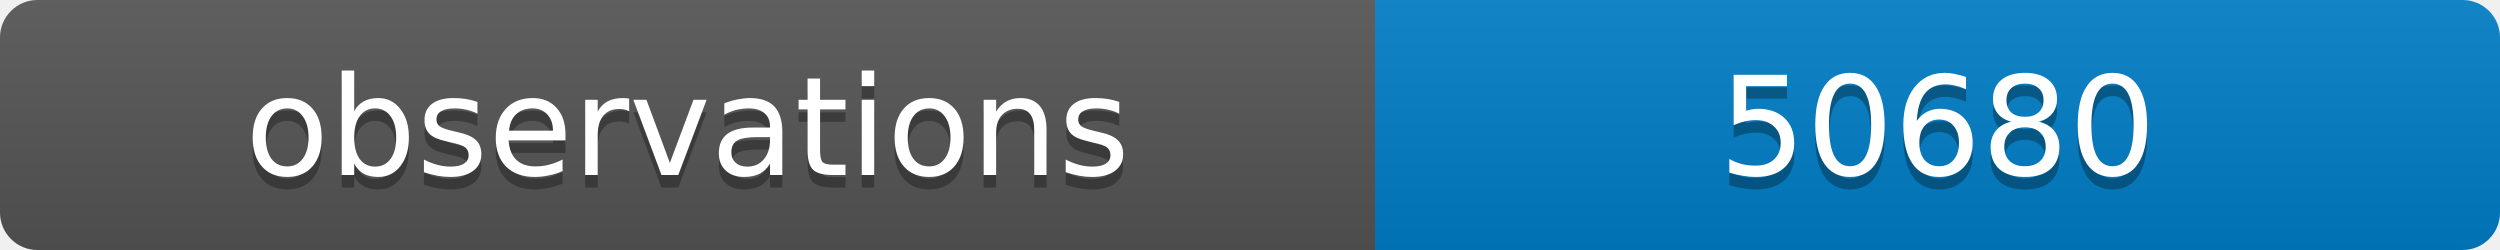
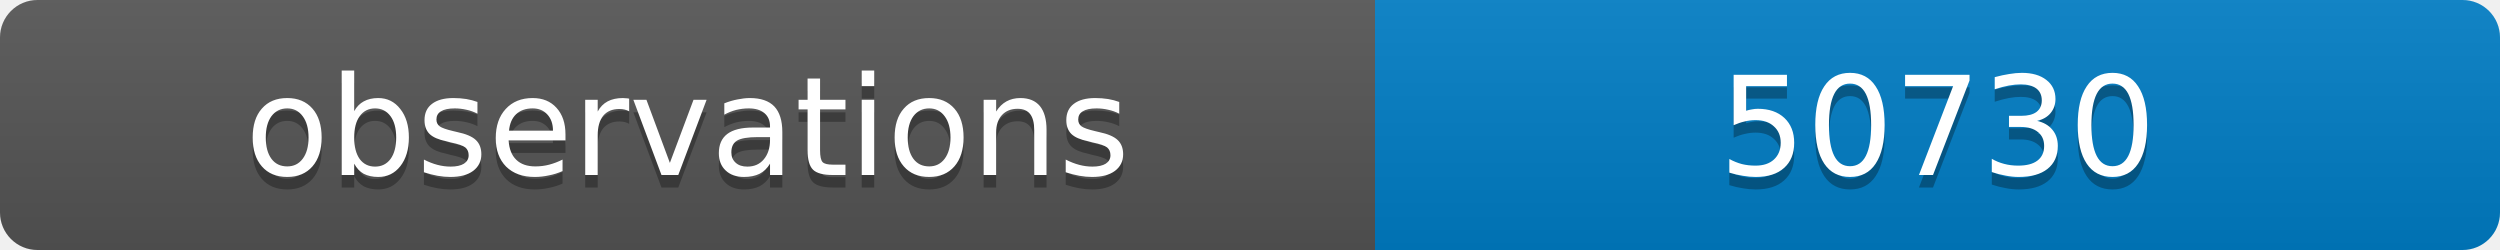
<svg xmlns="http://www.w3.org/2000/svg" width="200" height="20">
  <linearGradient id="b" x2="0" y2="100%">
    <stop offset="0" stop-color="#bbb" stop-opacity=".1" />
    <stop offset="1" stop-opacity=".1" />
  </linearGradient>
  <clipPath id="a">
    <rect width="200" height="20" rx="3" fill="#fff" />
  </clipPath>
  <g clip-path="url(#a)">
    <path fill="#555" d="M0 0h110v20H0z" />
    <path fill="#007ec6" d="M110 0h90v20H110z" />
    <path fill="url(#b)" d="M0 0h200v20H0z" />
  </g>
  <g fill="#fff" text-anchor="middle" font-family="DejaVu Sans,Verdana,Geneva,sans-serif" font-size="11">
    <text x="55" y="15" fill="#010101" fill-opacity=".3">observations</text>
    <text x="55" y="14">observations</text>
-     <text x="155" y="15" fill="#010101" fill-opacity=".3">50680</text>
-     <text x="155" y="14">50680</text>
+     <text x="155" y="15" fill="#010101" fill-opacity=".3">50730</text>
+     <text x="155" y="14">50730</text>
  </g>
</svg>
